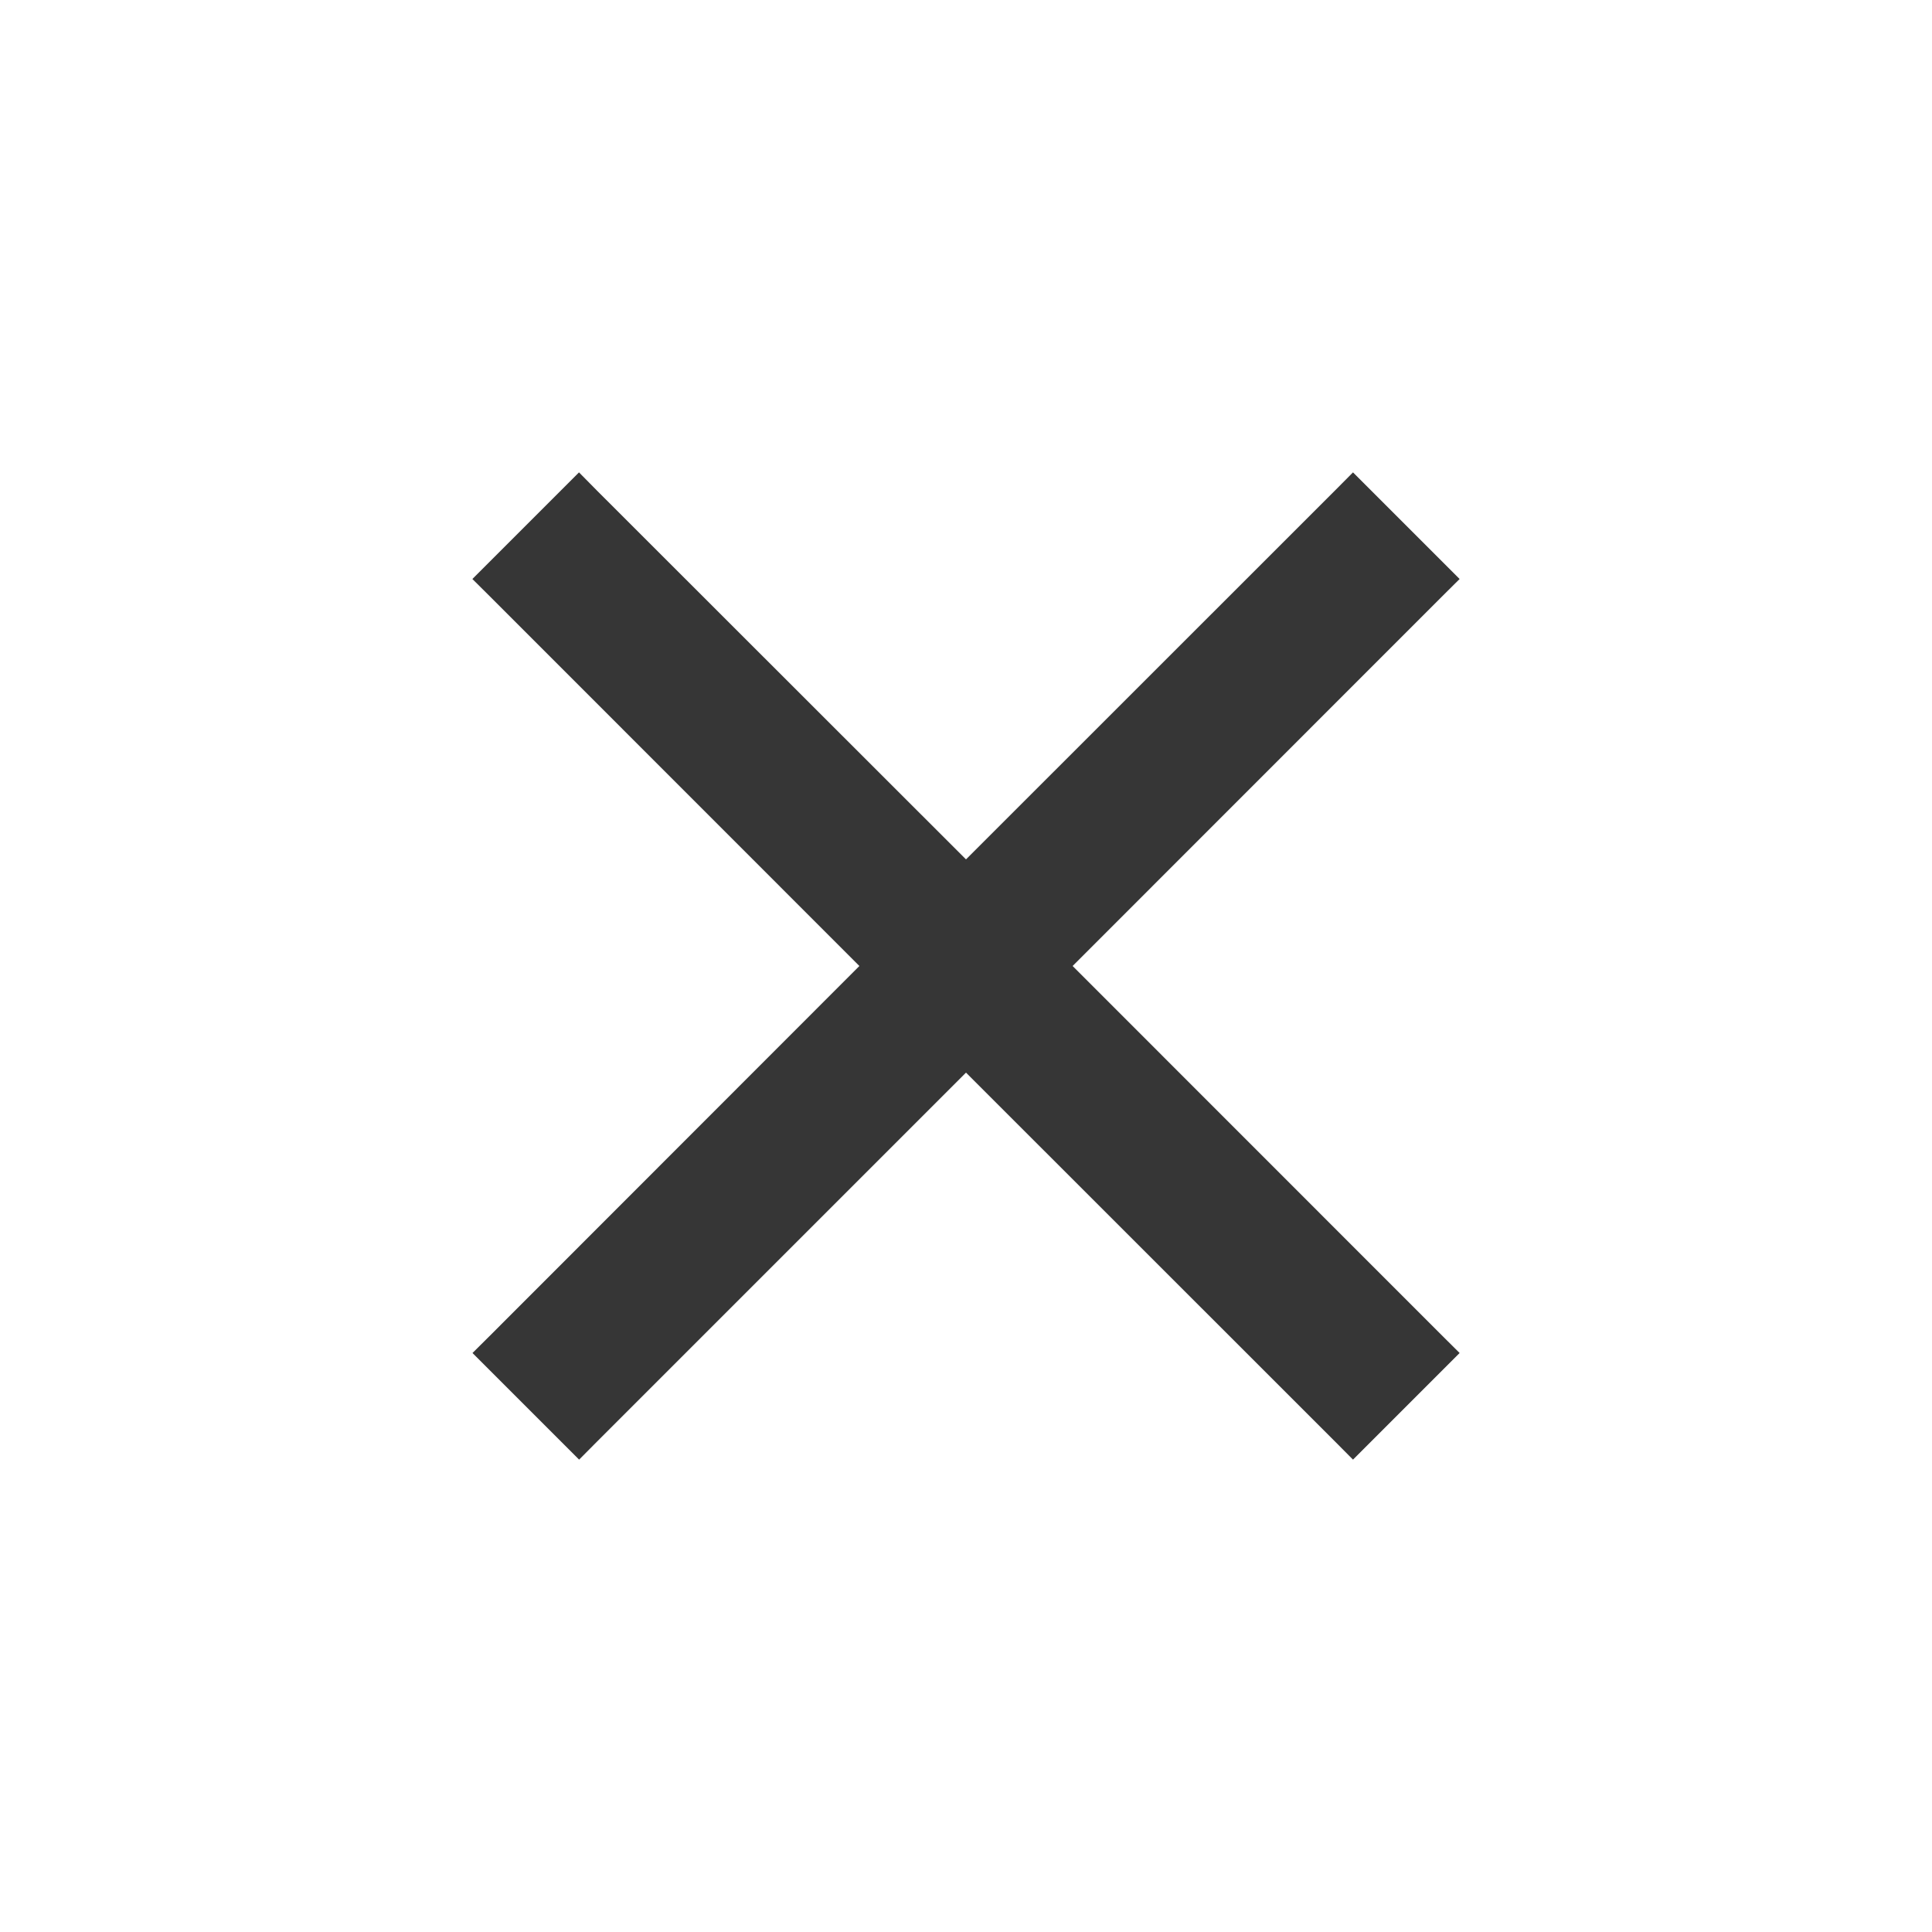
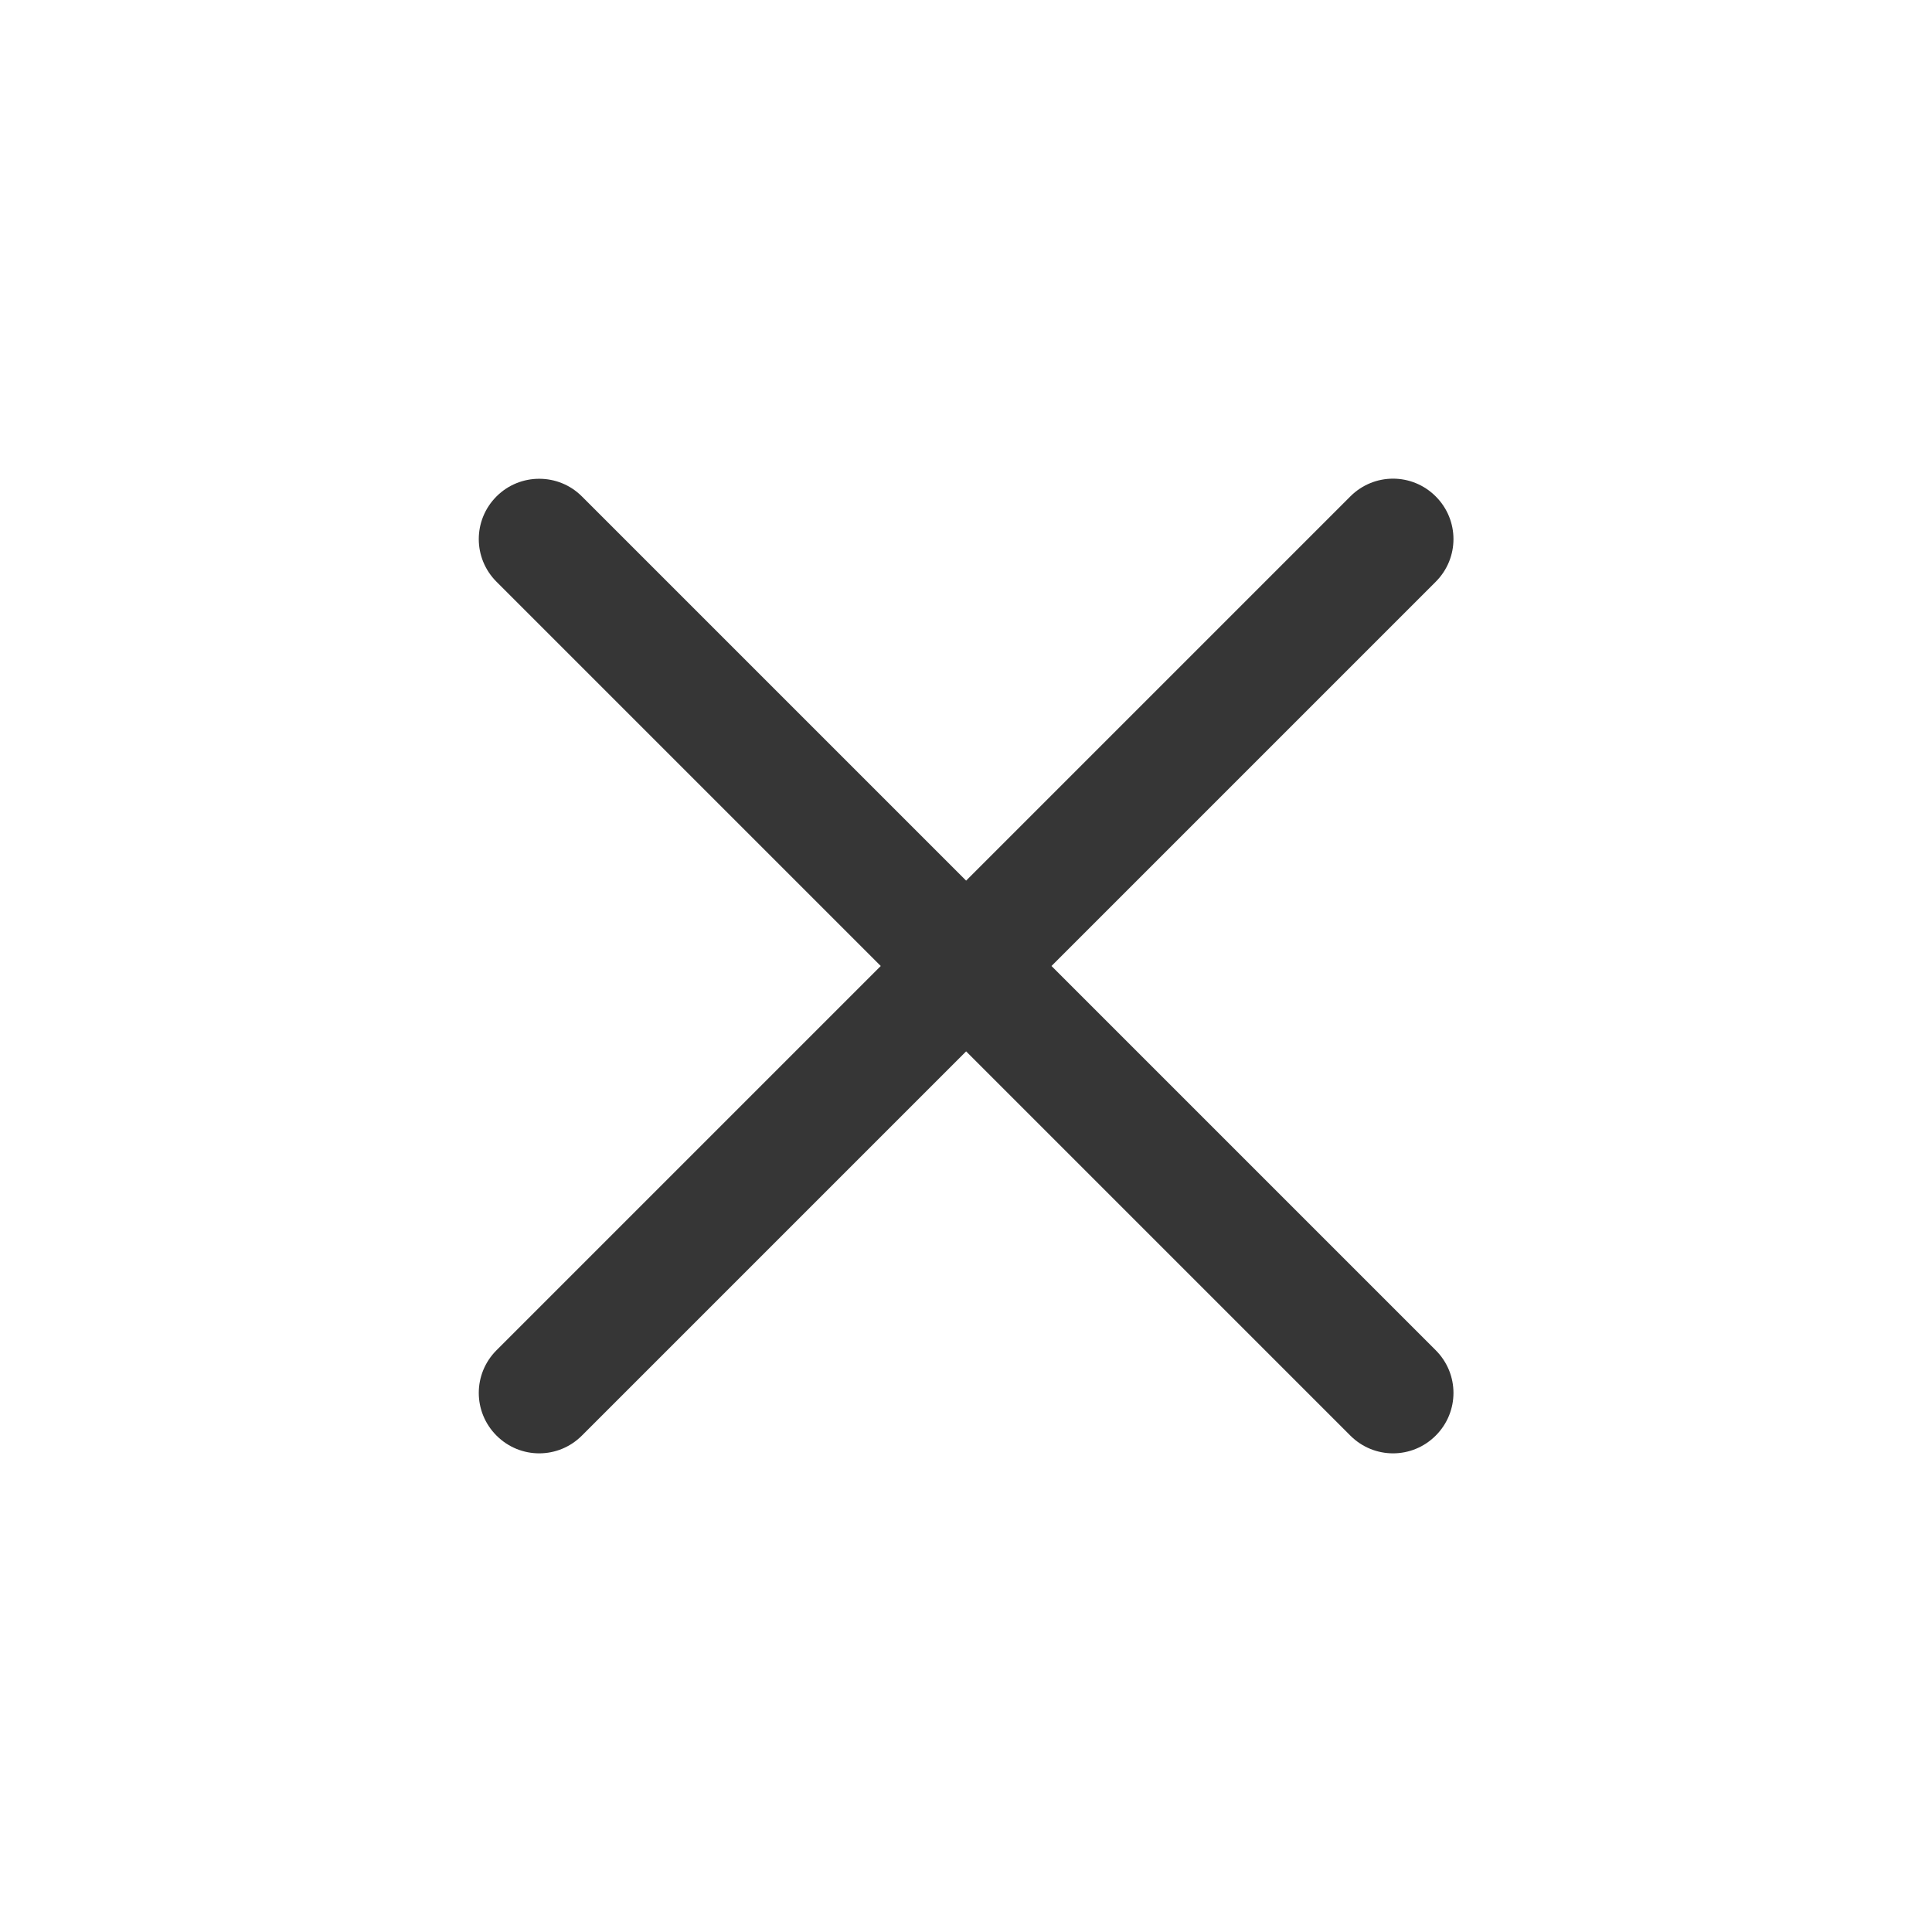
- <svg xmlns="http://www.w3.org/2000/svg" height="16" width="16">
-   <path d="M4.795 3.912l-.883.883.147.146L7.117 8 4.06 11.059l-.147.146.883.883.146-.147L8 8.883l3.059 3.058.146.147.883-.883-.147-.146L8.883 8l3.058-3.059.147-.146-.883-.883-.146.147L8 7.117 4.941 4.06z" style="line-height:normal;font-variant-ligatures:normal;font-variant-position:normal;font-variant-caps:normal;font-variant-numeric:normal;font-variant-alternates:normal;font-feature-settings:normal;text-indent:0;text-align:start;text-decoration-line:none;text-decoration-style:solid;text-decoration-color:#000;text-transform:none;text-orientation:mixed;shape-padding:0;isolation:auto;mix-blend-mode:normal" color="#000" font-weight="400" font-family="sans-serif" white-space="normal" overflow="visible" fill="#363636" fill-rule="evenodd" />
+ <svg xmlns="http://www.w3.org/2000/svg" width="16" height="16" version="1.1">
+   <path d="m4.465 3.965c-0.128 0-0.256 0.049-0.353 0.146-0.196 0.196-0.196 0.511 0 0.707l3.182 3.182-3.182 3.182c-0.196 0.196-0.196 0.511 0 0.707 0.196 0.196 0.511 0.196 0.707 0l3.182-3.182 3.182 3.182c0.196 0.196 0.511 0.196 0.707 0 0.196-0.196 0.196-0.511 0-0.707l-3.182-3.182 3.182-3.182c0.196-0.196 0.196-0.511 0-0.707-0.196-0.196-0.511-0.196-0.707 0l-3.182 3.182-3.182-3.182c-0.098-0.098-0.226-0.146-0.353-0.146z" fill="#363636" stroke-linecap="round" stroke-linejoin="round" stroke-width="1.915" style="paint-order:stroke fill markers" />
</svg>
